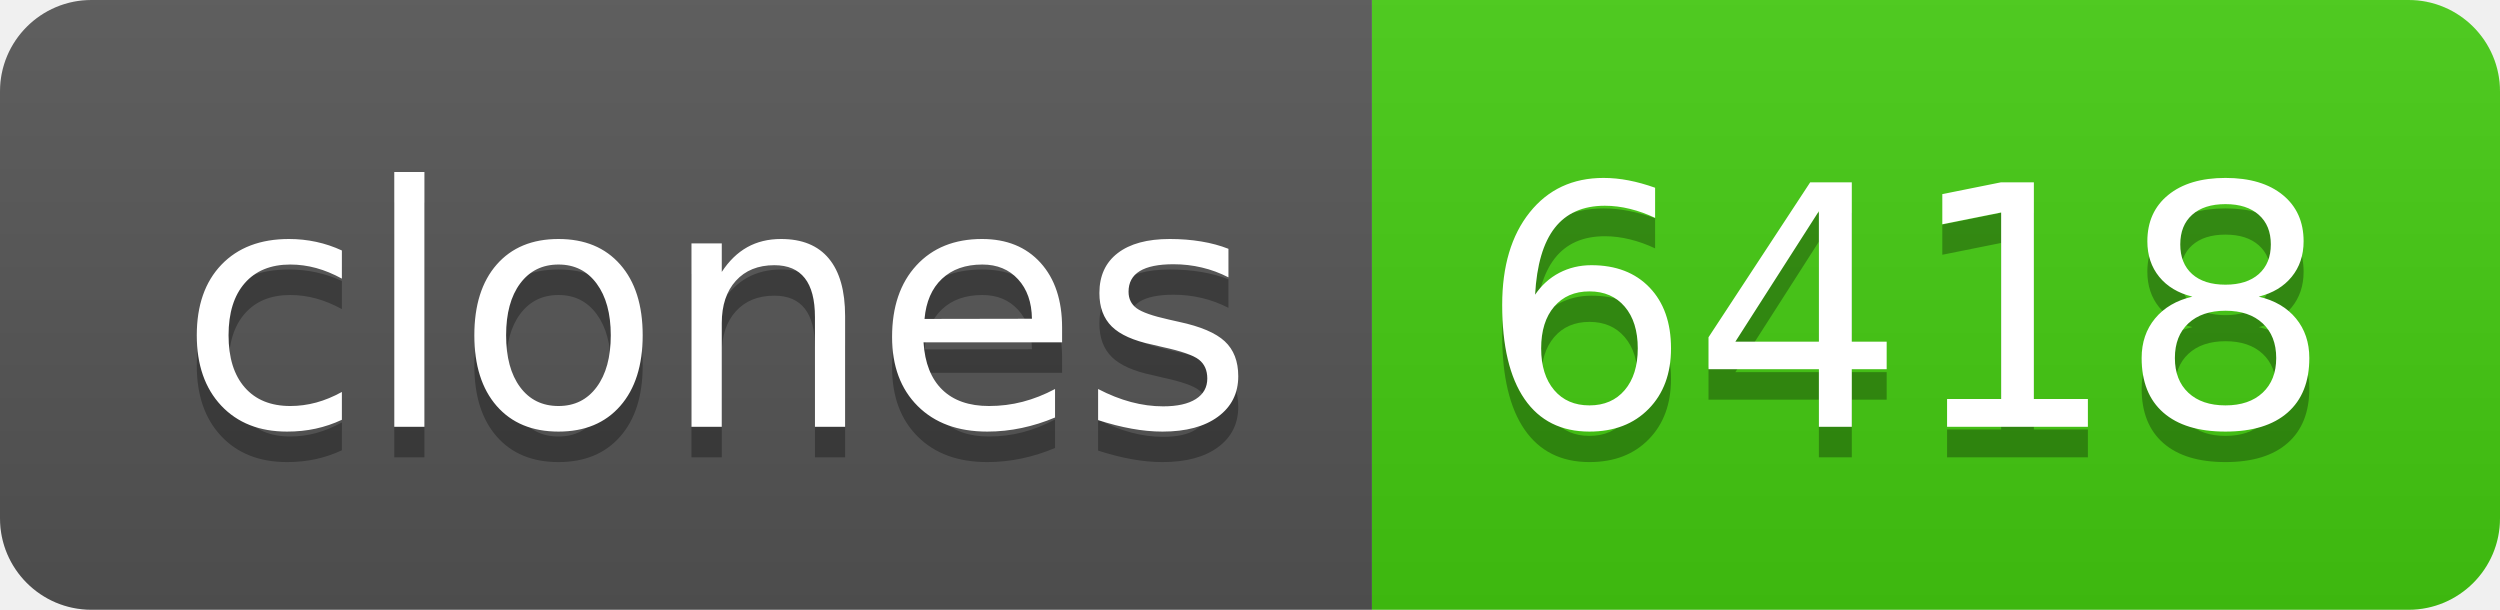
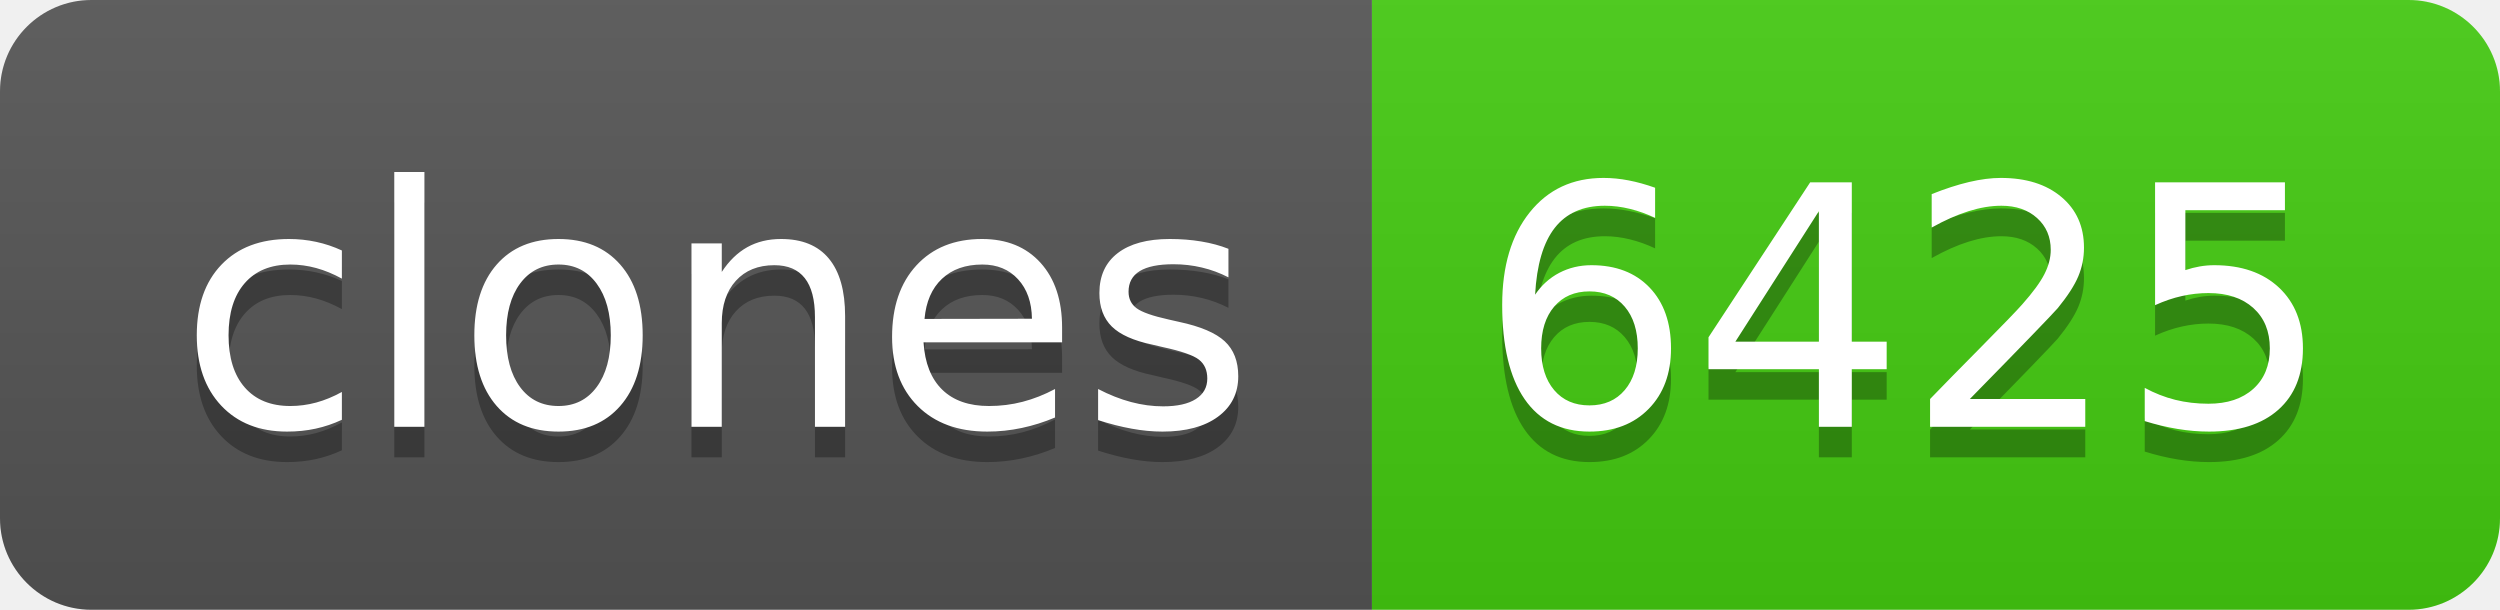
- <svg xmlns="http://www.w3.org/2000/svg" width="82" height="20" role="img" aria-label="clones: 6418">
+ <svg xmlns="http://www.w3.org/2000/svg" width="82" height="20" role="img" aria-label="clones: 6425">
  <linearGradient id="s" x2="0" y2="100%">
    <stop offset="0" stop-color="#bbb" stop-opacity=".1" />
    <stop offset="1" stop-opacity=".1" />
  </linearGradient>
  <clipPath id="r">
    <rect width="82" height="20" rx="3" fill="#fff" />
  </clipPath>
  <g clip-path="url(#r)">
    <rect width="45" height="20" fill="#555" />
    <rect x="45" width="37" height="20" fill="#4c1" />
    <rect width="82" height="20" fill="url(#s)" />
  </g>
  <g fill="#fff" text-anchor="middle" font-family="Verdana,Geneva,DejaVu Sans,sans-serif" text-rendering="geometricPrecision" font-size="110">
    <text aria-hidden="true" x="235" y="150" fill="#010101" fill-opacity=".3" transform="scale(.1)" textLength="350">clones</text>
    <text x="235" y="140" transform="scale(.1)" fill="#fff" textLength="350">clones</text>
-     <text aria-hidden="true" x="625" y="150" fill="#010101" fill-opacity=".3" transform="scale(.1)" textLength="270">6418</text>
-     <text x="625" y="140" transform="scale(.1)" fill="#fff" textLength="270">6418</text>
+     <text aria-hidden="true" x="625" y="150" fill="#010101" fill-opacity=".3" transform="scale(.1)" textLength="270">6425</text>
+     <text x="625" y="140" transform="scale(.1)" fill="#fff" textLength="270">6425</text>
  </g>
</svg>
